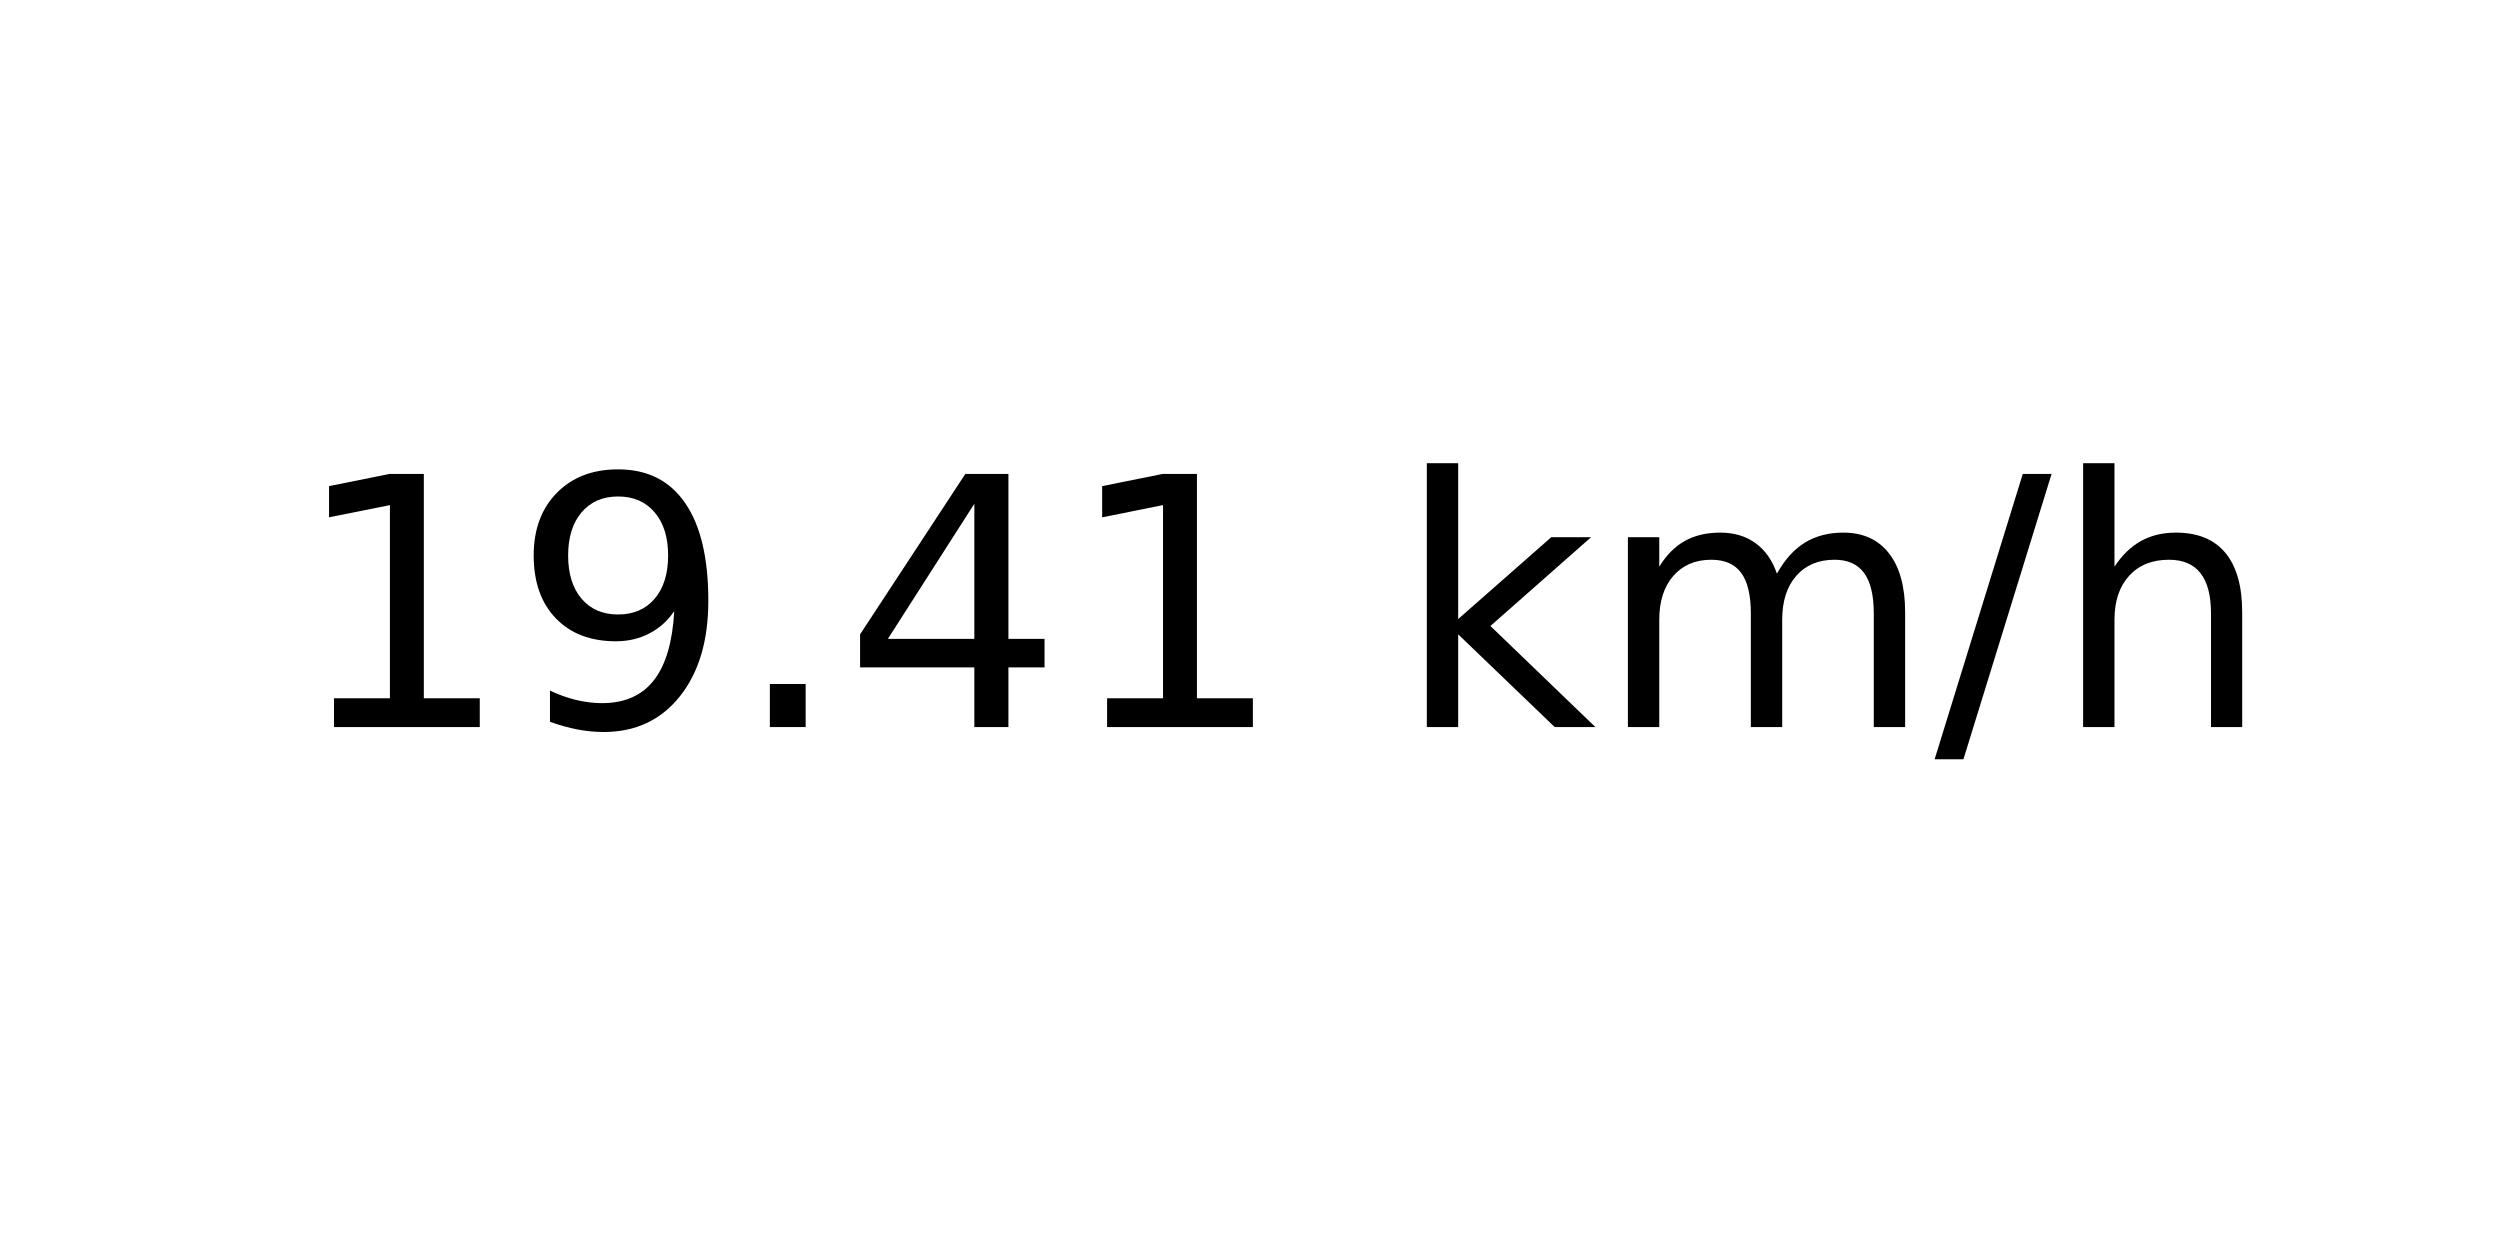
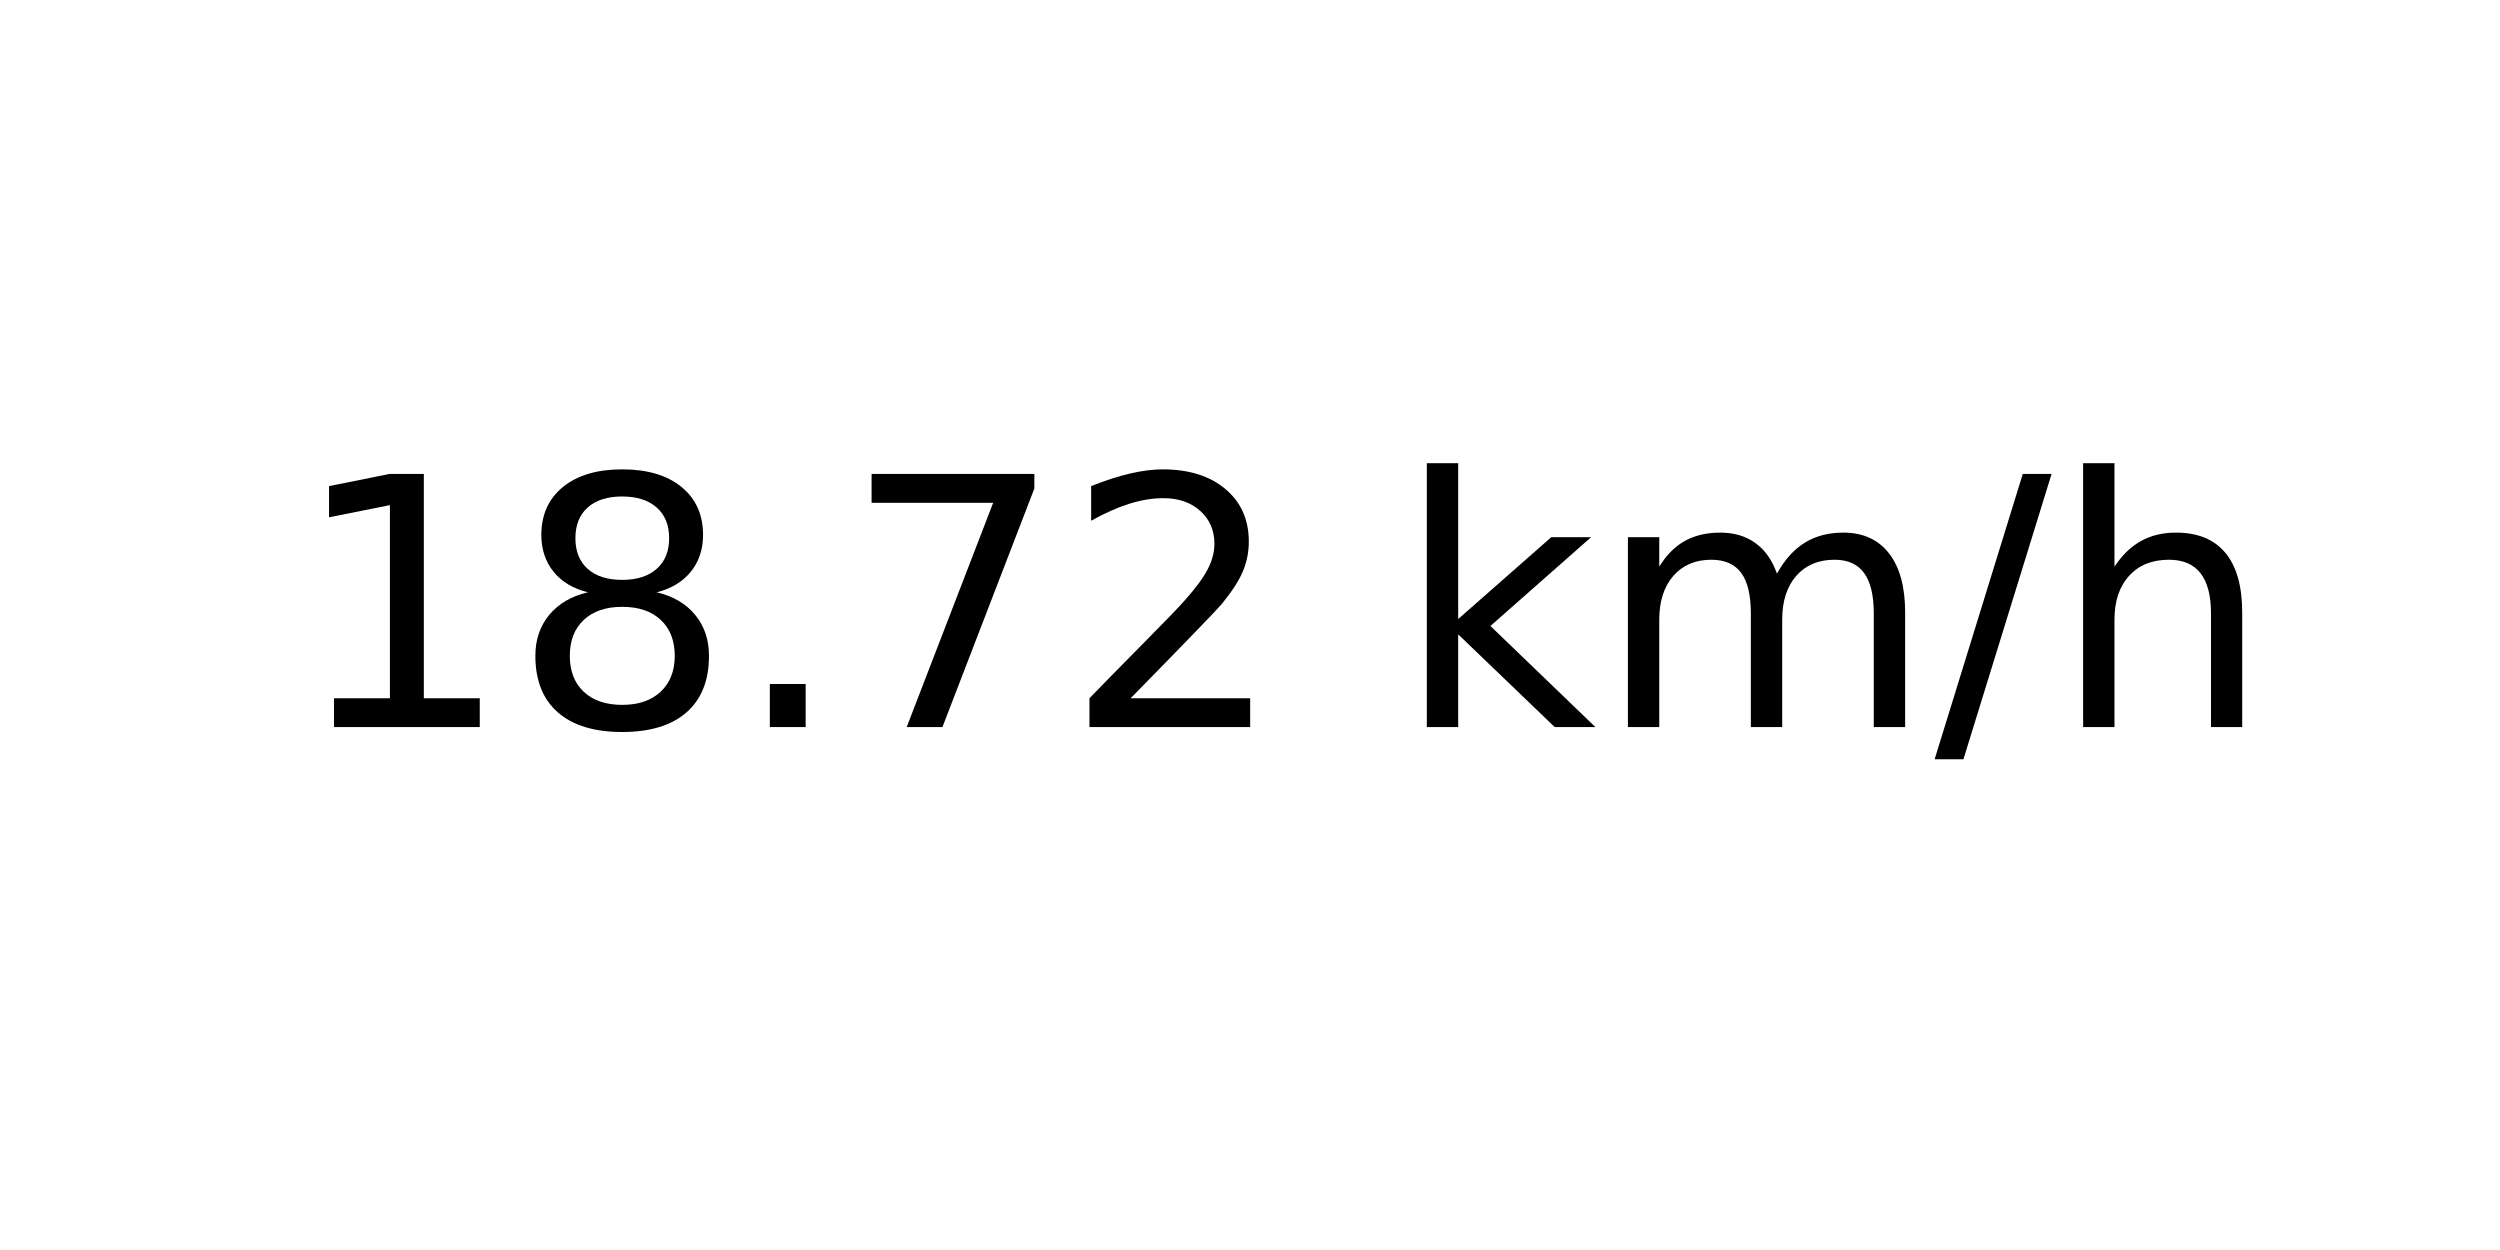
<svg xmlns="http://www.w3.org/2000/svg" xmlns:xlink="http://www.w3.org/1999/xlink" width="72pt" height="36pt" viewBox="0 0 72 36" version="1.1">
  <defs>
    <style type="text/css">*{stroke-linejoin: round; stroke-linecap: butt}</style>
  </defs>
  <g id="figure_1">
    <g id="axes_1">
      <g id="text_1">
        <g transform="translate(8.378125 20.93937) scale(0.1 -0.1)">
          <defs>
            <path id="DejaVuSans-31" d="M 794 531  L 1825 531  L 1825 4091  L 703 3866  L 703 4441  L 1819 4666  L 2450 4666  L 2450 531  L 3481 531  L 3481 0  L 794 0  L 794 531  z " transform="scale(0.015625)" />
-             <path id="DejaVuSans-39" d="M 703 97  L 703 672  Q 941 559 1184 500  Q 1428 441 1663 441  Q 2288 441 2617 861  Q 2947 1281 2994 2138  Q 2813 1869 2534 1725  Q 2256 1581 1919 1581  Q 1219 1581 811 2004  Q 403 2428 403 3163  Q 403 3881 828 4315  Q 1253 4750 1959 4750  Q 2769 4750 3195 4129  Q 3622 3509 3622 2328  Q 3622 1225 3098 567  Q 2575 -91 1691 -91  Q 1453 -91 1209 -44  Q 966 3 703 97  z M 1959 2075  Q 2384 2075 2632 2365  Q 2881 2656 2881 3163  Q 2881 3666 2632 3958  Q 2384 4250 1959 4250  Q 1534 4250 1286 3958  Q 1038 3666 1038 3163  Q 1038 2656 1286 2365  Q 1534 2075 1959 2075  z " transform="scale(0.015625)" />
+             <path id="DejaVuSans-38" d="M 2034 2216  Q 1584 2216 1326 1975  Q 1069 1734 1069 1313  Q 1069 891 1326 650  Q 1584 409 2034 409  Q 2484 409 2743 651  Q 3003 894 3003 1313  Q 3003 1734 2745 1975  Q 2488 2216 2034 2216  z M 1403 2484  Q 997 2584 770 2862  Q 544 3141 544 3541  Q 544 4100 942 4425  Q 1341 4750 2034 4750  Q 2731 4750 3128 4425  Q 3525 4100 3525 3541  Q 3525 3141 3298 2862  Q 3072 2584 2669 2484  Q 3125 2378 3379 2068  Q 3634 1759 3634 1313  Q 3634 634 3220 271  Q 2806 -91 2034 -91  Q 1263 -91 848 271  Q 434 634 434 1313  Q 434 1759 690 2068  Q 947 2378 1403 2484  z M 1172 3481  Q 1172 3119 1398 2916  Q 1625 2713 2034 2713  Q 2441 2713 2670 2916  Q 2900 3119 2900 3481  Q 2900 3844 2670 4047  Q 2441 4250 2034 4250  Q 1625 4250 1398 4047  Q 1172 3844 1172 3481  z " transform="scale(0.015625)" />
            <path id="DejaVuSans-2e" d="M 684 794  L 1344 794  L 1344 0  L 684 0  L 684 794  z " transform="scale(0.015625)" />
-             <path id="DejaVuSans-34" d="M 2419 4116  L 825 1625  L 2419 1625  L 2419 4116  z M 2253 4666  L 3047 4666  L 3047 1625  L 3713 1625  L 3713 1100  L 3047 1100  L 3047 0  L 2419 0  L 2419 1100  L 313 1100  L 313 1709  L 2253 4666  z " transform="scale(0.015625)" />
+             <path id="DejaVuSans-37" d="M 525 4666  L 3525 4666  L 3525 4397  L 1831 0  L 1172 0  L 2766 4134  L 525 4134  L 525 4666  z " transform="scale(0.015625)" />
+             <path id="DejaVuSans-32" d="M 1228 531  L 3431 531  L 3431 0  L 469 0  L 469 531  Q 828 903 1448 1529  Q 2069 2156 2228 2338  Q 2531 2678 2651 2914  Q 2772 3150 2772 3378  Q 2772 3750 2511 3984  Q 2250 4219 1831 4219  Q 1534 4219 1204 4116  Q 875 4013 500 3803  L 500 4441  Q 881 4594 1212 4672  Q 1544 4750 1819 4750  Q 2544 4750 2975 4387  Q 3406 4025 3406 3419  Q 3406 3131 3298 2873  Q 3191 2616 2906 2266  Q 2828 2175 2409 1742  Q 1991 1309 1228 531  z " transform="scale(0.015625)" />
            <path id="DejaVuSans-20" transform="scale(0.015625)" />
            <path id="DejaVuSans-6b" d="M 581 4863  L 1159 4863  L 1159 1991  L 2875 3500  L 3609 3500  L 1753 1863  L 3688 0  L 2938 0  L 1159 1709  L 1159 0  L 581 0  L 581 4863  z " transform="scale(0.015625)" />
            <path id="DejaVuSans-6d" d="M 3328 2828  Q 3544 3216 3844 3400  Q 4144 3584 4550 3584  Q 5097 3584 5394 3201  Q 5691 2819 5691 2113  L 5691 0  L 5113 0  L 5113 2094  Q 5113 2597 4934 2840  Q 4756 3084 4391 3084  Q 3944 3084 3684 2787  Q 3425 2491 3425 1978  L 3425 0  L 2847 0  L 2847 2094  Q 2847 2600 2669 2842  Q 2491 3084 2119 3084  Q 1678 3084 1418 2786  Q 1159 2488 1159 1978  L 1159 0  L 581 0  L 581 3500  L 1159 3500  L 1159 2956  Q 1356 3278 1631 3431  Q 1906 3584 2284 3584  Q 2666 3584 2933 3390  Q 3200 3197 3328 2828  z " transform="scale(0.015625)" />
            <path id="DejaVuSans-2f" d="M 1625 4666  L 2156 4666  L 531 -594  L 0 -594  L 1625 4666  z " transform="scale(0.015625)" />
            <path id="DejaVuSans-68" d="M 3513 2113  L 3513 0  L 2938 0  L 2938 2094  Q 2938 2591 2744 2837  Q 2550 3084 2163 3084  Q 1697 3084 1428 2787  Q 1159 2491 1159 1978  L 1159 0  L 581 0  L 581 4863  L 1159 4863  L 1159 2956  Q 1366 3272 1645 3428  Q 1925 3584 2291 3584  Q 2894 3584 3203 3211  Q 3513 2838 3513 2113  z " transform="scale(0.015625)" />
          </defs>
          <use xlink:href="#DejaVuSans-31" />
-           <use xlink:href="#DejaVuSans-39" x="63.623" />
+           <use xlink:href="#DejaVuSans-38" x="63.623" />
          <use xlink:href="#DejaVuSans-2e" x="127.246" />
-           <use xlink:href="#DejaVuSans-34" x="159.033" />
-           <use xlink:href="#DejaVuSans-31" x="222.656" />
+           <use xlink:href="#DejaVuSans-37" x="159.033" />
+           <use xlink:href="#DejaVuSans-32" x="222.656" />
          <use xlink:href="#DejaVuSans-20" x="286.279" />
          <use xlink:href="#DejaVuSans-6b" x="318.066" />
          <use xlink:href="#DejaVuSans-6d" x="375.977" />
          <use xlink:href="#DejaVuSans-2f" x="473.389" />
          <use xlink:href="#DejaVuSans-68" x="507.08" />
        </g>
      </g>
    </g>
  </g>
</svg>
